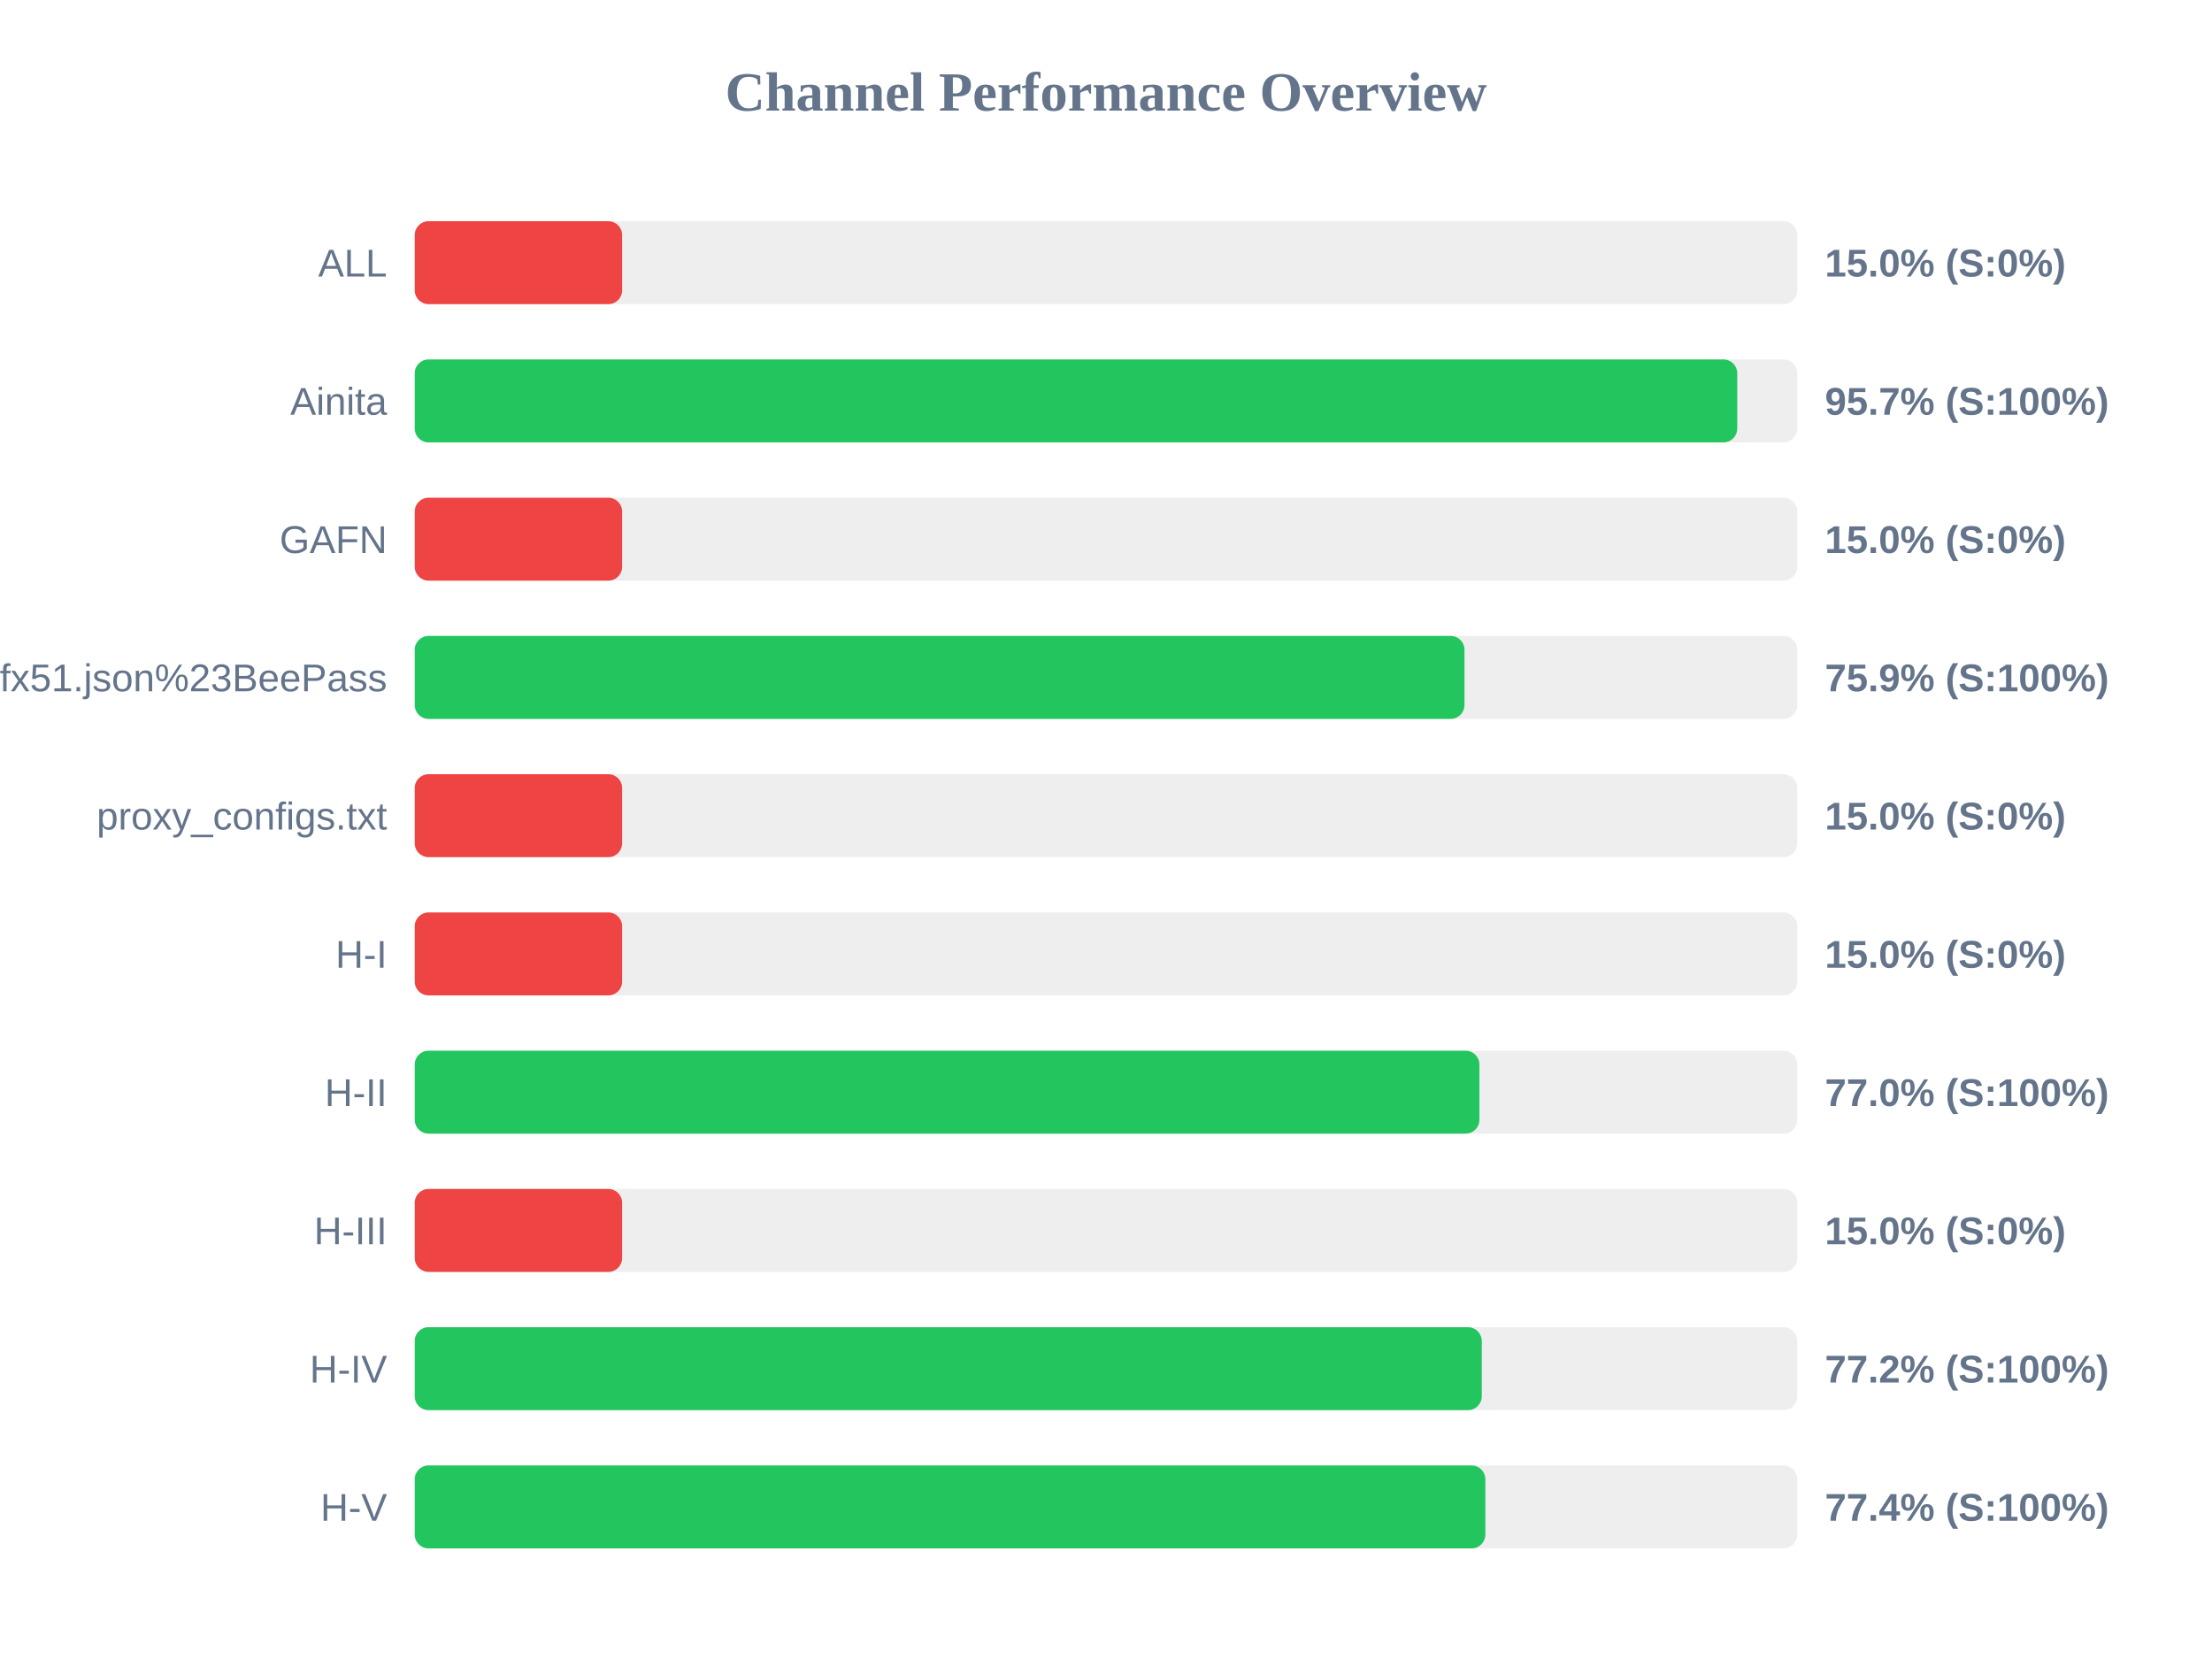
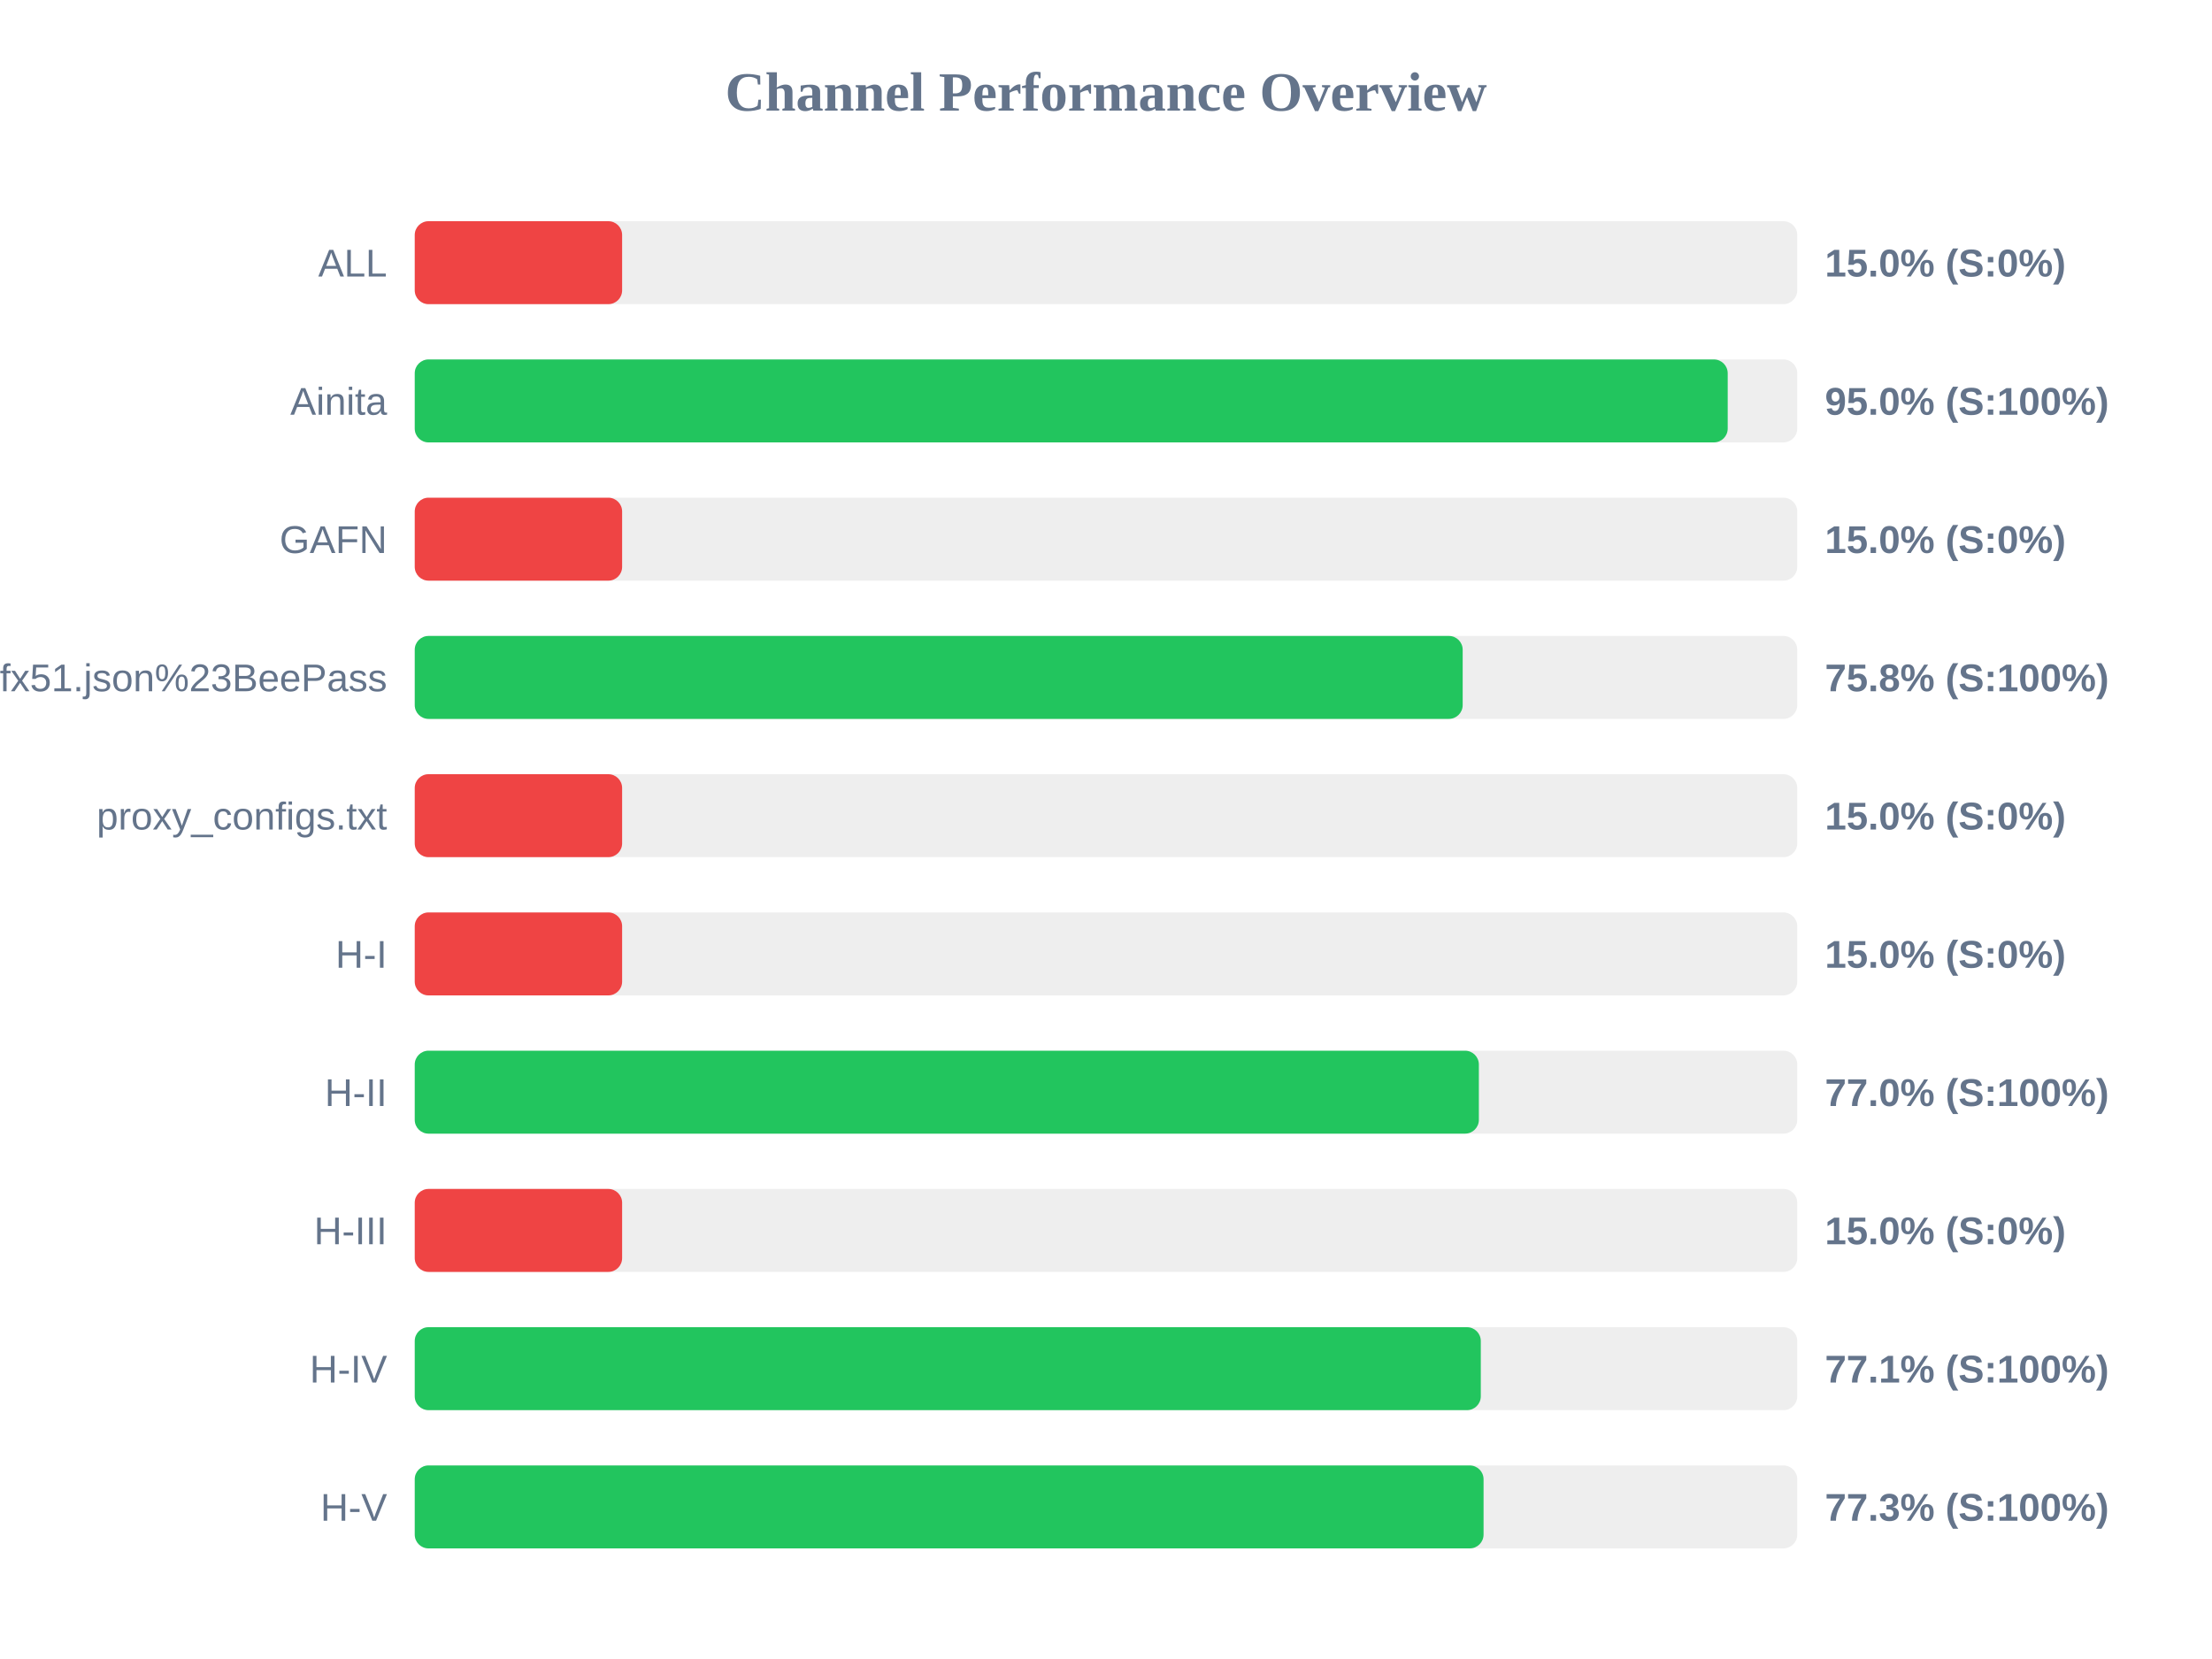
<svg xmlns="http://www.w3.org/2000/svg" width="800" height="600" version="1.1">
  <style>
        .row { font: 14px Arial; fill: #64748b; }
        .score { font: bold 14px Arial; fill: #64748b; }
    </style>
  <text x="400" y="40" text-anchor="middle" font-size="20px" font-weight="bold" fill="#64748b">Channel Performance Overview</text>
  <rect x="150" y="80" width="500" height="30" fill="#eee" rx="5" />
  <rect x="150" y="80" width="75.0" height="30" fill="#ef4444" rx="5" />
  <text x="140" y="100" text-anchor="end" class="row">ALL</text>
  <text x="660" y="100" text-anchor="start" class="score">15.0% (S:0%)</text>
  <rect x="150" y="130" width="500" height="30" fill="#eee" rx="5" />
-   <rect x="150" y="130" width="478.3" height="30" fill="#22c55e" rx="5" />
+   <rect x="150" y="130" width="474.85" height="30" fill="#22c55e" rx="5" />
  <text x="140" y="150" text-anchor="end" class="row">Ainita</text>
-   <text x="660" y="150" text-anchor="start" class="score">95.7% (S:100%)</text>
+   <text x="660" y="150" text-anchor="start" class="score">95.0% (S:100%)</text>
  <rect x="150" y="180" width="500" height="30" fill="#eee" rx="5" />
  <rect x="150" y="180" width="75.0" height="30" fill="#ef4444" rx="5" />
  <text x="140" y="200" text-anchor="end" class="row">GAFN</text>
  <text x="660" y="200" text-anchor="start" class="score">15.0% (S:0%)</text>
  <rect x="150" y="230" width="500" height="30" fill="#eee" rx="5" />
-   <rect x="150" y="230" width="379.65" height="30" fill="#22c55e" rx="5" />
+   <rect x="150" y="230" width="379.0" height="30" fill="#22c55e" rx="5" />
  <text x="140" y="250" text-anchor="end" class="row">sub?s=ssconf%3A%2F%2Fs3.amazonaws.com%2Fbeedynconprd%2Fzf38bv6oxi1nv3wfkpmxyfl8yj5fargza3foantoalu16vznl0ckxx7bgf1ufx51.json%23BeePass</text>
-   <text x="660" y="250" text-anchor="start" class="score">75.9% (S:100%)</text>
+   <text x="660" y="250" text-anchor="start" class="score">75.8% (S:100%)</text>
  <rect x="150" y="280" width="500" height="30" fill="#eee" rx="5" />
  <rect x="150" y="280" width="75.0" height="30" fill="#ef4444" rx="5" />
  <text x="140" y="300" text-anchor="end" class="row">proxy_configs.txt</text>
  <text x="660" y="300" text-anchor="start" class="score">15.0% (S:0%)</text>
  <rect x="150" y="330" width="500" height="30" fill="#eee" rx="5" />
  <rect x="150" y="330" width="75.0" height="30" fill="#ef4444" rx="5" />
  <text x="140" y="350" text-anchor="end" class="row">H-I</text>
  <text x="660" y="350" text-anchor="start" class="score">15.0% (S:0%)</text>
  <rect x="150" y="380" width="500" height="30" fill="#eee" rx="5" />
-   <rect x="150" y="380" width="385.05" height="30" fill="#22c55e" rx="5" />
+   <rect x="150" y="380" width="384.85" height="30" fill="#22c55e" rx="5" />
  <text x="140" y="400" text-anchor="end" class="row">H-II</text>
  <text x="660" y="400" text-anchor="start" class="score">77.0% (S:100%)</text>
  <rect x="150" y="430" width="500" height="30" fill="#eee" rx="5" />
  <rect x="150" y="430" width="75.0" height="30" fill="#ef4444" rx="5" />
  <text x="140" y="450" text-anchor="end" class="row">H-III</text>
  <text x="660" y="450" text-anchor="start" class="score">15.0% (S:0%)</text>
  <rect x="150" y="480" width="500" height="30" fill="#eee" rx="5" />
-   <rect x="150" y="480" width="385.9" height="30" fill="#22c55e" rx="5" />
+   <rect x="150" y="480" width="385.55" height="30" fill="#22c55e" rx="5" />
  <text x="140" y="500" text-anchor="end" class="row">H-IV</text>
-   <text x="660" y="500" text-anchor="start" class="score">77.2% (S:100%)</text>
+   <text x="660" y="500" text-anchor="start" class="score">77.1% (S:100%)</text>
  <rect x="150" y="530" width="500" height="30" fill="#eee" rx="5" />
-   <rect x="150" y="530" width="387.2" height="30" fill="#22c55e" rx="5" />
+   <rect x="150" y="530" width="386.55" height="30" fill="#22c55e" rx="5" />
  <text x="140" y="550" text-anchor="end" class="row">H-V</text>
-   <text x="660" y="550" text-anchor="start" class="score">77.4% (S:100%)</text>
+   <text x="660" y="550" text-anchor="start" class="score">77.3% (S:100%)</text>
</svg>
